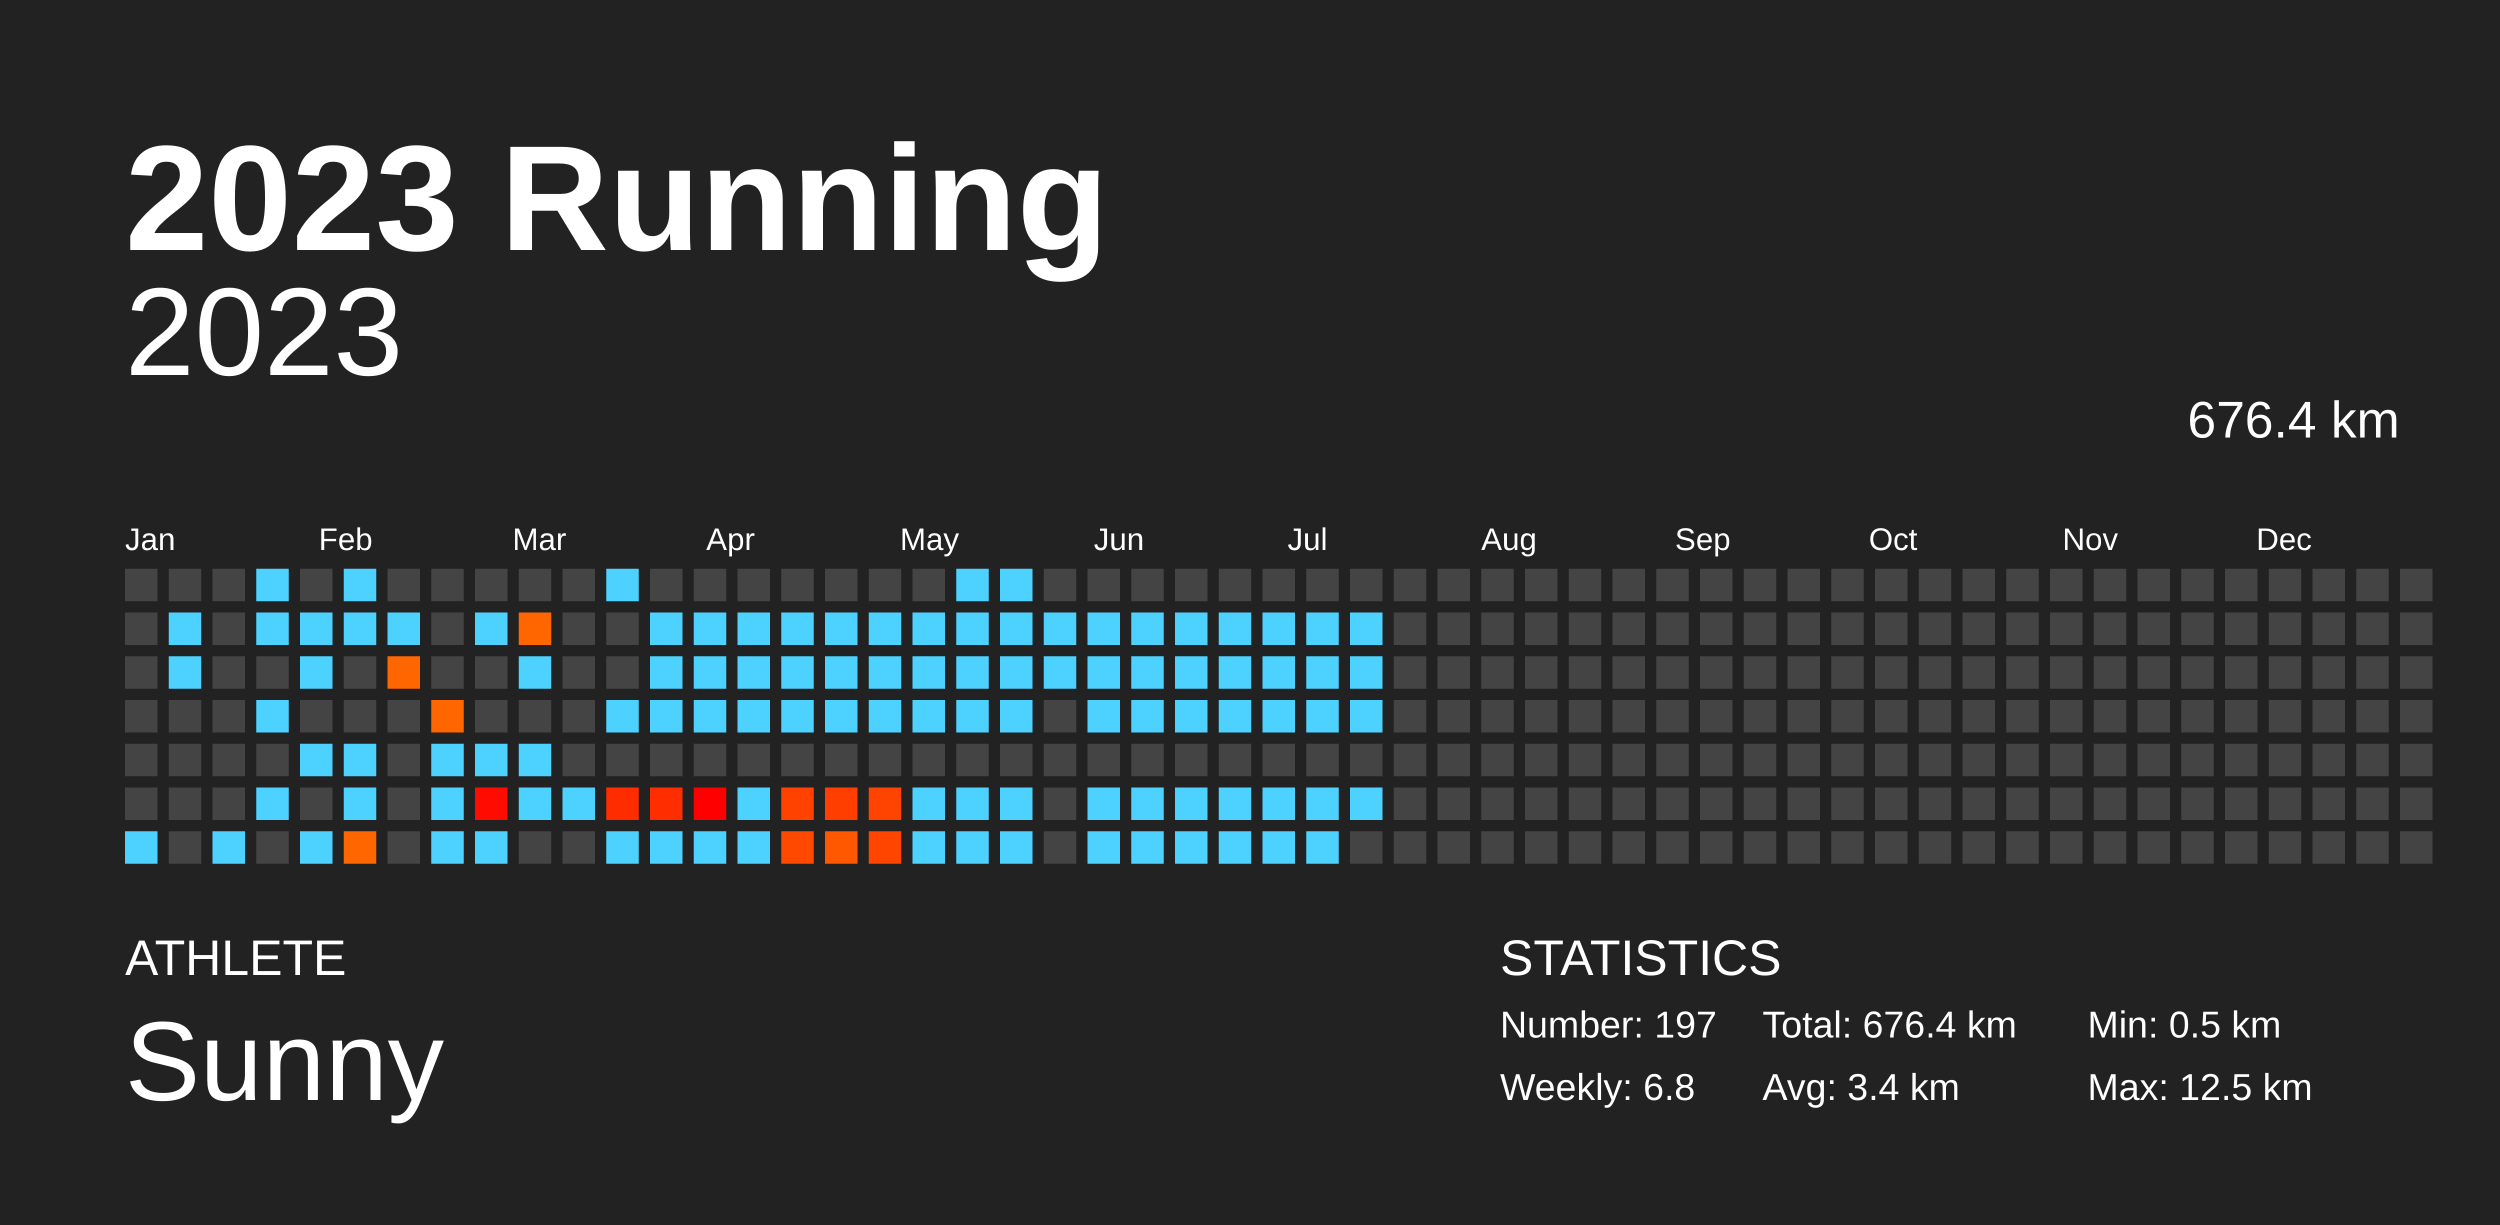
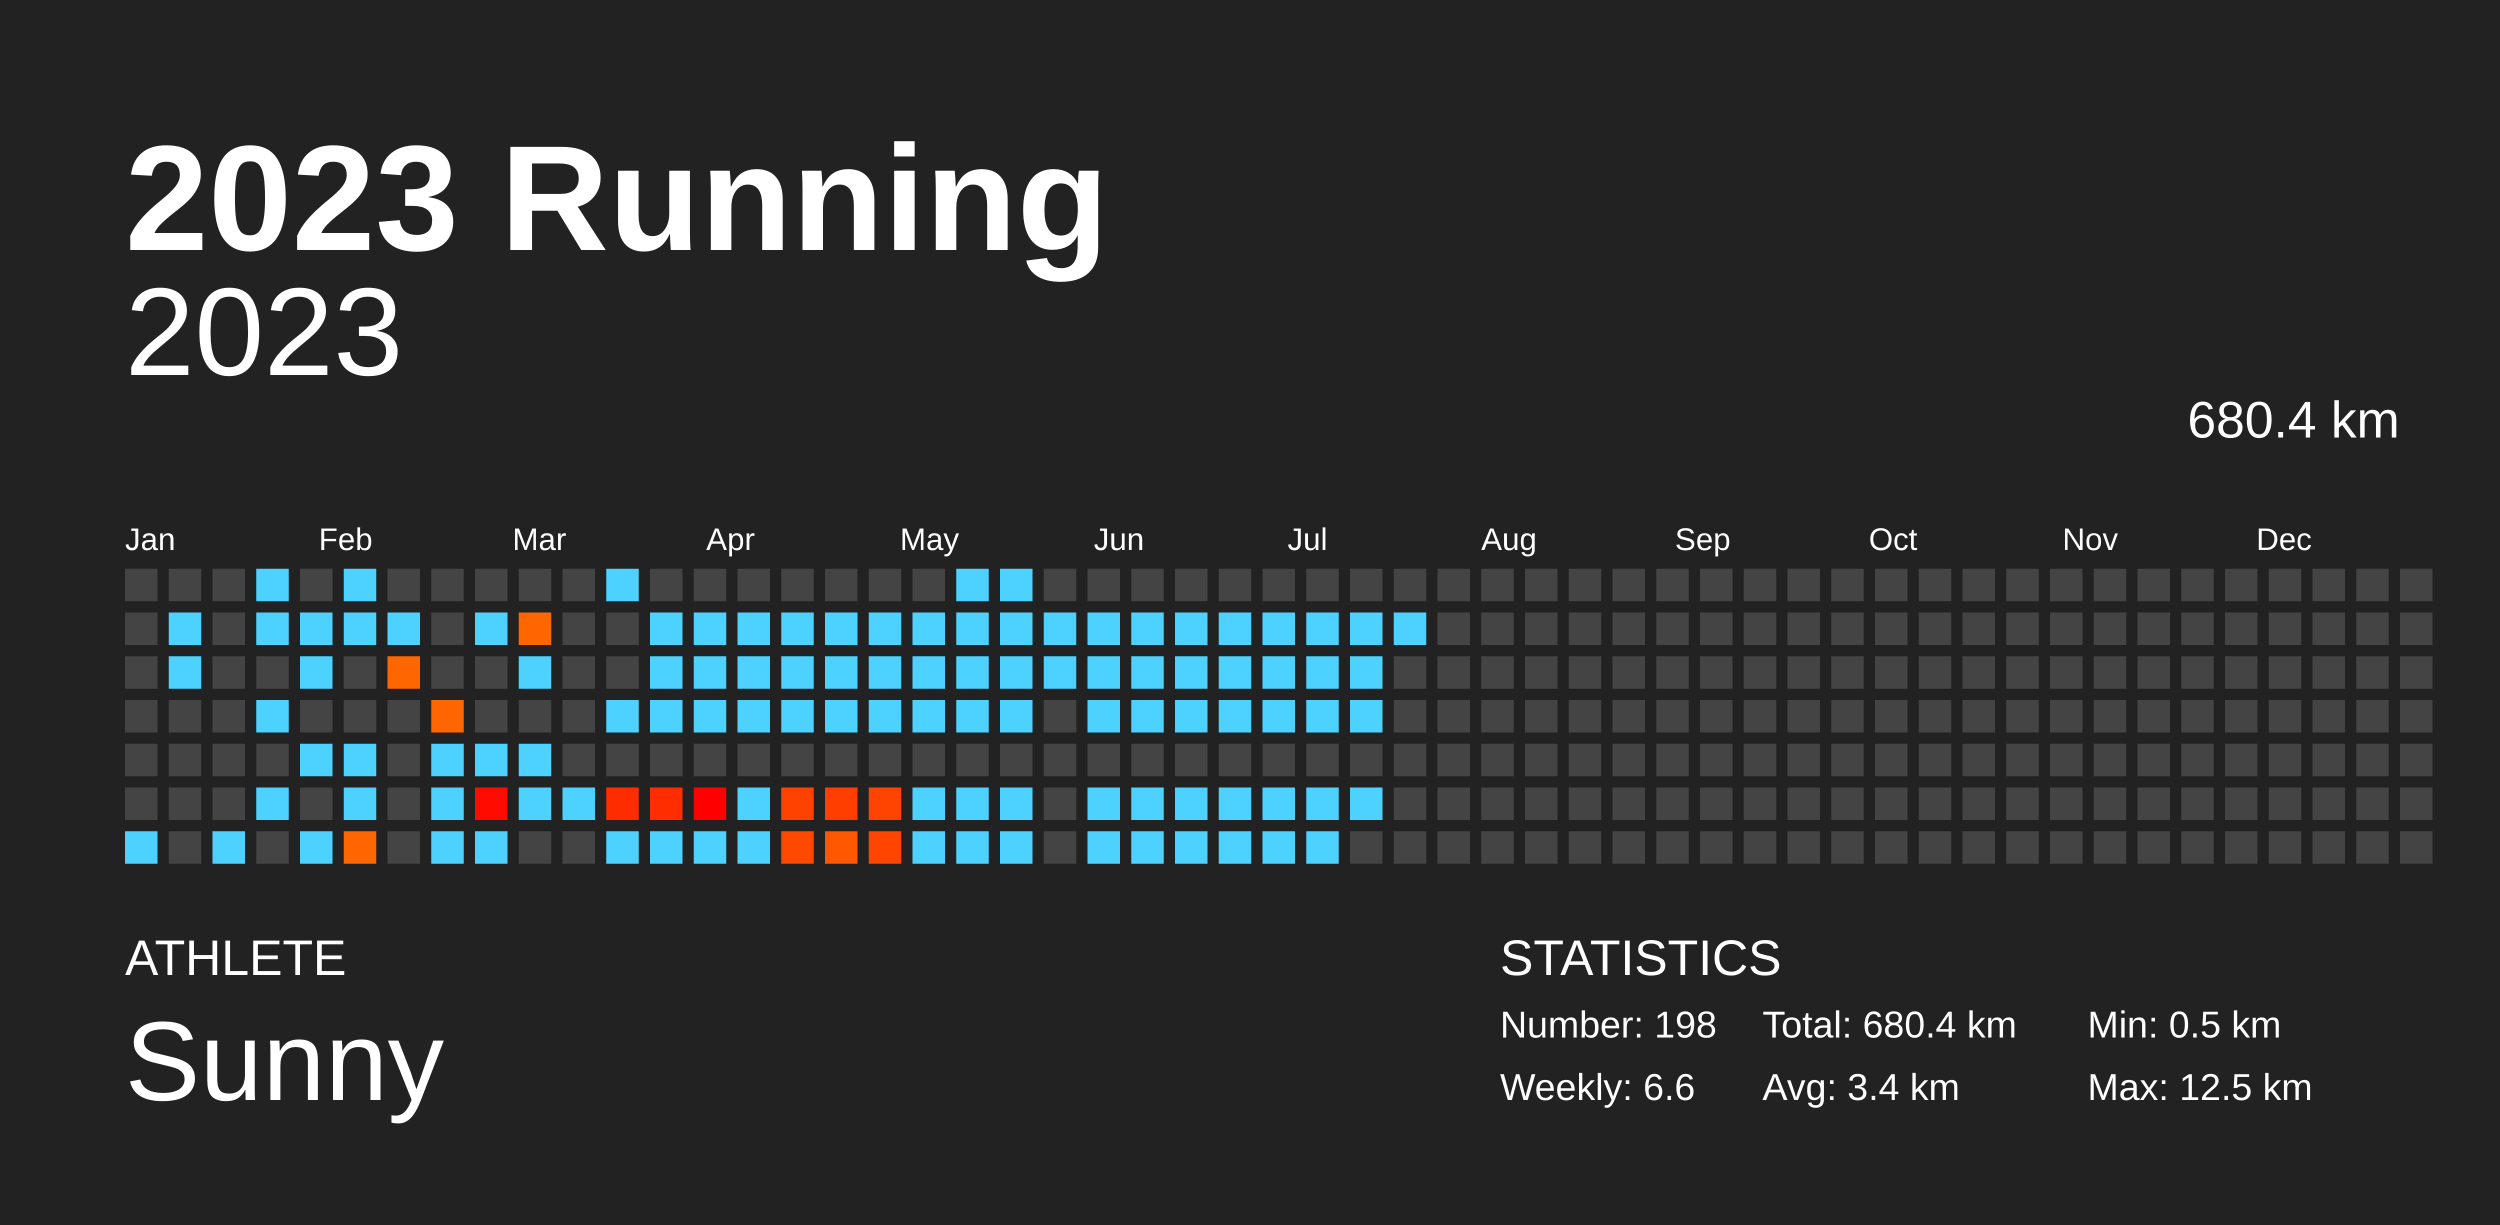
<svg xmlns="http://www.w3.org/2000/svg" baseProfile="full" height="98mm" version="1.1" viewBox="0,0,200,98" width="200mm">
  <defs />
  <rect fill="#222222" height="98" width="200" x="0" y="0" />
  <text fill="#FFFFFF" style="font-size:12px; font-family:Arial; font-weight:bold;" x="10" y="20">2023 Running</text>
  <text fill="#FFFFFF" style="font-size:4px; font-family:Arial" x="10" y="78">ATHLETE</text>
  <text fill="#FFFFFF" style="font-size:9px; font-family:Arial" x="10" y="88">Sunny</text>
  <text fill="#FFFFFF" style="font-size:4px; font-family:Arial" x="120" y="78">STATISTICS</text>
-   <text fill="#FFFFFF" style="font-size:3px; font-family:Arial" x="120" y="83">Number: 197</text>
-   <text fill="#FFFFFF" style="font-size:3px; font-family:Arial" x="120" y="88">Weekly: 6.8</text>
-   <text fill="#FFFFFF" style="font-size:3px; font-family:Arial" x="141" y="83">Total: 676.4 km</text>
+   <text fill="#FFFFFF" style="font-size:3px; font-family:Arial" x="120" y="83">Number: 198</text>
+   <text fill="#FFFFFF" style="font-size:3px; font-family:Arial" x="120" y="88">Weekly: 6.6</text>
+   <text fill="#FFFFFF" style="font-size:3px; font-family:Arial" x="141" y="83">Total: 680.4 km</text>
  <text fill="#FFFFFF" style="font-size:3px; font-family:Arial" x="141" y="88">Avg: 3.4 km</text>
  <text fill="#FFFFFF" style="font-size:3px; font-family:Arial" x="167" y="83">Min: 0.5 km</text>
  <text fill="#FFFFFF" style="font-size:3px; font-family:Arial" x="167" y="88">Max: 12.5 km</text>
  <text alignment-baseline="hanging" fill="#FFFFFF" style="font-size:10.0px; font-family:Arial;" x="10" y="30">2023</text>
-   <text alignment-baseline="hanging" fill="#FFFFFF" style="font-size:4.125px; font-family:Arial;" x="175" y="35">676.4 km</text>
+   <text alignment-baseline="hanging" fill="#FFFFFF" style="font-size:4.125px; font-family:Arial;" x="175" y="35">680.4 km</text>
  <text fill="#FFFFFF" style="font-size:2.5px; font-family:Arial" x="10.0" y="44">Jan</text>
  <text fill="#FFFFFF" style="font-size:2.5px; font-family:Arial" x="25.5" y="44">Feb</text>
  <text fill="#FFFFFF" style="font-size:2.5px; font-family:Arial" x="41.0" y="44">Mar</text>
  <text fill="#FFFFFF" style="font-size:2.5px; font-family:Arial" x="56.5" y="44">Apr</text>
  <text fill="#FFFFFF" style="font-size:2.5px; font-family:Arial" x="72.0" y="44">May</text>
  <text fill="#FFFFFF" style="font-size:2.5px; font-family:Arial" x="87.5" y="44">Jun</text>
  <text fill="#FFFFFF" style="font-size:2.5px; font-family:Arial" x="103.0" y="44">Jul</text>
  <text fill="#FFFFFF" style="font-size:2.5px; font-family:Arial" x="118.5" y="44">Aug</text>
  <text fill="#FFFFFF" style="font-size:2.5px; font-family:Arial" x="134.0" y="44">Sep</text>
  <text fill="#FFFFFF" style="font-size:2.5px; font-family:Arial" x="149.5" y="44">Oct</text>
  <text fill="#FFFFFF" style="font-size:2.5px; font-family:Arial" x="165.0" y="44">Nov</text>
  <text fill="#FFFFFF" style="font-size:2.5px; font-family:Arial" x="180.5" y="44">Dec</text>
  <rect fill="#444444" height="2.6" width="2.6" x="10.0" y="45.5" />
  <rect fill="#444444" height="2.6" width="2.6" x="10.0" y="49.0" />
  <rect fill="#444444" height="2.6" width="2.6" x="10.0" y="52.5" />
  <rect fill="#444444" height="2.6" width="2.6" x="10.0" y="56.0" />
  <rect fill="#444444" height="2.6" width="2.6" x="10.0" y="59.5" />
  <rect fill="#444444" height="2.6" width="2.6" x="10.0" y="63.0" />
  <rect fill="#4dd2ff" height="2.6" width="2.6" x="10.0" y="66.5" />
  <rect fill="#444444" height="2.6" width="2.6" x="13.5" y="45.5" />
  <rect fill="#4dd2ff" height="2.6" width="2.6" x="13.5" y="49.0" />
  <rect fill="#4dd2ff" height="2.6" width="2.6" x="13.5" y="52.5" />
  <rect fill="#444444" height="2.6" width="2.6" x="13.5" y="56.0" />
  <rect fill="#444444" height="2.6" width="2.6" x="13.5" y="59.5" />
  <rect fill="#444444" height="2.6" width="2.6" x="13.5" y="63.0" />
  <rect fill="#444444" height="2.6" width="2.6" x="13.5" y="66.5" />
  <rect fill="#444444" height="2.6" width="2.6" x="17.0" y="45.5" />
  <rect fill="#444444" height="2.6" width="2.6" x="17.0" y="49.0" />
  <rect fill="#444444" height="2.6" width="2.6" x="17.0" y="52.5" />
  <rect fill="#444444" height="2.6" width="2.6" x="17.0" y="56.0" />
  <rect fill="#444444" height="2.6" width="2.6" x="17.0" y="59.5" />
  <rect fill="#444444" height="2.6" width="2.6" x="17.0" y="63.0" />
  <rect fill="#4dd2ff" height="2.6" width="2.6" x="17.0" y="66.5" />
  <rect fill="#4dd2ff" height="2.6" width="2.6" x="20.5" y="45.5" />
  <rect fill="#4dd2ff" height="2.6" width="2.6" x="20.5" y="49.0" />
  <rect fill="#444444" height="2.6" width="2.6" x="20.5" y="52.5" />
  <rect fill="#4dd2ff" height="2.6" width="2.6" x="20.5" y="56.0" />
  <rect fill="#444444" height="2.6" width="2.6" x="20.5" y="59.5" />
  <rect fill="#4dd2ff" height="2.6" width="2.6" x="20.5" y="63.0" />
  <rect fill="#444444" height="2.6" width="2.6" x="20.5" y="66.5" />
  <rect fill="#444444" height="2.6" width="2.6" x="24.0" y="45.5" />
  <rect fill="#4dd2ff" height="2.6" width="2.6" x="24.0" y="49.0" />
  <rect fill="#4dd2ff" height="2.6" width="2.6" x="24.0" y="52.5" />
  <rect fill="#444444" height="2.6" width="2.6" x="24.0" y="56.0" />
  <rect fill="#4dd2ff" height="2.6" width="2.6" x="24.0" y="59.5" />
  <rect fill="#444444" height="2.6" width="2.6" x="24.0" y="63.0" />
  <rect fill="#4dd2ff" height="2.6" width="2.6" x="24.0" y="66.5" />
  <rect fill="#4dd2ff" height="2.6" width="2.6" x="27.5" y="45.5" />
  <rect fill="#4dd2ff" height="2.6" width="2.6" x="27.5" y="49.0" />
  <rect fill="#444444" height="2.6" width="2.6" x="27.5" y="52.5" />
  <rect fill="#444444" height="2.6" width="2.6" x="27.5" y="56.0" />
  <rect fill="#4dd2ff" height="2.6" width="2.6" x="27.5" y="59.5" />
  <rect fill="#4dd2ff" height="2.6" width="2.6" x="27.5" y="63.0" />
  <rect fill="#ff6600" height="2.6" width="2.6" x="27.5" y="66.5" />
  <rect fill="#444444" height="2.6" width="2.6" x="31.0" y="45.5" />
  <rect fill="#4dd2ff" height="2.6" width="2.6" x="31.0" y="49.0" />
  <rect fill="#ff6600" height="2.6" width="2.6" x="31.0" y="52.5" />
  <rect fill="#444444" height="2.6" width="2.6" x="31.0" y="56.0" />
  <rect fill="#444444" height="2.6" width="2.6" x="31.0" y="59.5" />
  <rect fill="#444444" height="2.6" width="2.6" x="31.0" y="63.0" />
  <rect fill="#444444" height="2.6" width="2.6" x="31.0" y="66.5" />
  <rect fill="#444444" height="2.6" width="2.6" x="34.5" y="45.5" />
  <rect fill="#444444" height="2.6" width="2.6" x="34.5" y="49.0" />
  <rect fill="#444444" height="2.6" width="2.6" x="34.5" y="52.5" />
  <rect fill="#ff6600" height="2.6" width="2.6" x="34.5" y="56.0" />
  <rect fill="#4dd2ff" height="2.6" width="2.6" x="34.5" y="59.5" />
  <rect fill="#4dd2ff" height="2.6" width="2.6" x="34.5" y="63.0" />
  <rect fill="#4dd2ff" height="2.6" width="2.6" x="34.5" y="66.5" />
  <rect fill="#444444" height="2.6" width="2.6" x="38.0" y="45.5" />
  <rect fill="#4dd2ff" height="2.6" width="2.6" x="38.0" y="49.0" />
  <rect fill="#444444" height="2.6" width="2.6" x="38.0" y="52.5" />
  <rect fill="#444444" height="2.6" width="2.6" x="38.0" y="56.0" />
  <rect fill="#4dd2ff" height="2.6" width="2.6" x="38.0" y="59.5" />
  <rect fill="#ff0b00" height="2.6" width="2.6" x="38.0" y="63.0" />
  <rect fill="#4dd2ff" height="2.6" width="2.6" x="38.0" y="66.5" />
  <rect fill="#444444" height="2.6" width="2.6" x="41.5" y="45.5" />
  <rect fill="#ff6600" height="2.6" width="2.6" x="41.5" y="49.0" />
  <rect fill="#4dd2ff" height="2.6" width="2.6" x="41.5" y="52.5" />
  <rect fill="#444444" height="2.6" width="2.6" x="41.5" y="56.0" />
  <rect fill="#4dd2ff" height="2.6" width="2.6" x="41.5" y="59.5" />
  <rect fill="#4dd2ff" height="2.6" width="2.6" x="41.5" y="63.0" />
  <rect fill="#444444" height="2.6" width="2.6" x="41.5" y="66.5" />
  <rect fill="#444444" height="2.6" width="2.6" x="45.0" y="45.5" />
  <rect fill="#444444" height="2.6" width="2.6" x="45.0" y="49.0" />
  <rect fill="#444444" height="2.6" width="2.6" x="45.0" y="52.5" />
  <rect fill="#444444" height="2.6" width="2.6" x="45.0" y="56.0" />
  <rect fill="#444444" height="2.6" width="2.6" x="45.0" y="59.5" />
  <rect fill="#4dd2ff" height="2.6" width="2.6" x="45.0" y="63.0" />
  <rect fill="#444444" height="2.6" width="2.6" x="45.0" y="66.5" />
  <rect fill="#4dd2ff" height="2.6" width="2.6" x="48.5" y="45.5" />
  <rect fill="#444444" height="2.6" width="2.6" x="48.5" y="49.0" />
  <rect fill="#444444" height="2.6" width="2.6" x="48.5" y="52.5" />
  <rect fill="#4dd2ff" height="2.6" width="2.6" x="48.5" y="56.0" />
  <rect fill="#444444" height="2.6" width="2.6" x="48.5" y="59.5" />
  <rect fill="#ff2c00" height="2.6" width="2.6" x="48.5" y="63.0" />
  <rect fill="#4dd2ff" height="2.6" width="2.6" x="48.5" y="66.5" />
  <rect fill="#444444" height="2.6" width="2.6" x="52.0" y="45.5" />
  <rect fill="#4dd2ff" height="2.6" width="2.6" x="52.0" y="49.0" />
  <rect fill="#4dd2ff" height="2.6" width="2.6" x="52.0" y="52.5" />
  <rect fill="#4dd2ff" height="2.6" width="2.6" x="52.0" y="56.0" />
  <rect fill="#444444" height="2.6" width="2.6" x="52.0" y="59.5" />
  <rect fill="#ff2d00" height="2.6" width="2.6" x="52.0" y="63.0" />
  <rect fill="#4dd2ff" height="2.6" width="2.6" x="52.0" y="66.5" />
  <rect fill="#444444" height="2.6" width="2.6" x="55.5" y="45.5" />
  <rect fill="#4dd2ff" height="2.6" width="2.6" x="55.5" y="49.0" />
  <rect fill="#4dd2ff" height="2.6" width="2.6" x="55.5" y="52.5" />
  <rect fill="#4dd2ff" height="2.6" width="2.6" x="55.5" y="56.0" />
  <rect fill="#444444" height="2.6" width="2.6" x="55.5" y="59.5" />
  <rect fill="#ff0000" height="2.6" width="2.6" x="55.5" y="63.0" />
  <rect fill="#4dd2ff" height="2.6" width="2.6" x="55.5" y="66.5" />
  <rect fill="#444444" height="2.6" width="2.6" x="59.0" y="45.5" />
  <rect fill="#4dd2ff" height="2.6" width="2.6" x="59.0" y="49.0" />
  <rect fill="#4dd2ff" height="2.6" width="2.6" x="59.0" y="52.5" />
  <rect fill="#4dd2ff" height="2.6" width="2.6" x="59.0" y="56.0" />
  <rect fill="#444444" height="2.6" width="2.6" x="59.0" y="59.5" />
  <rect fill="#4dd2ff" height="2.6" width="2.6" x="59.0" y="63.0" />
  <rect fill="#4dd2ff" height="2.6" width="2.6" x="59.0" y="66.5" />
  <rect fill="#444444" height="2.6" width="2.6" x="62.5" y="45.5" />
  <rect fill="#4dd2ff" height="2.6" width="2.6" x="62.5" y="49.0" />
  <rect fill="#4dd2ff" height="2.6" width="2.6" x="62.5" y="52.5" />
  <rect fill="#4dd2ff" height="2.6" width="2.6" x="62.5" y="56.0" />
  <rect fill="#444444" height="2.6" width="2.6" x="62.5" y="59.5" />
  <rect fill="#ff4200" height="2.6" width="2.6" x="62.5" y="63.0" />
  <rect fill="#ff4900" height="2.6" width="2.6" x="62.5" y="66.5" />
  <rect fill="#444444" height="2.6" width="2.6" x="66.0" y="45.5" />
  <rect fill="#4dd2ff" height="2.6" width="2.6" x="66.0" y="49.0" />
  <rect fill="#4dd2ff" height="2.6" width="2.6" x="66.0" y="52.5" />
  <rect fill="#4dd2ff" height="2.6" width="2.6" x="66.0" y="56.0" />
  <rect fill="#444444" height="2.6" width="2.6" x="66.0" y="59.5" />
  <rect fill="#ff3e00" height="2.6" width="2.6" x="66.0" y="63.0" />
  <rect fill="#ff5800" height="2.6" width="2.6" x="66.0" y="66.5" />
  <rect fill="#444444" height="2.6" width="2.6" x="69.5" y="45.5" />
  <rect fill="#4dd2ff" height="2.6" width="2.6" x="69.5" y="49.0" />
  <rect fill="#4dd2ff" height="2.6" width="2.6" x="69.5" y="52.5" />
  <rect fill="#4dd2ff" height="2.6" width="2.6" x="69.5" y="56.0" />
  <rect fill="#444444" height="2.6" width="2.6" x="69.5" y="59.5" />
  <rect fill="#ff4300" height="2.6" width="2.6" x="69.5" y="63.0" />
  <rect fill="#ff4500" height="2.6" width="2.6" x="69.5" y="66.5" />
  <rect fill="#444444" height="2.6" width="2.6" x="73.0" y="45.5" />
  <rect fill="#4dd2ff" height="2.6" width="2.6" x="73.0" y="49.0" />
  <rect fill="#4dd2ff" height="2.6" width="2.6" x="73.0" y="52.5" />
  <rect fill="#4dd2ff" height="2.6" width="2.6" x="73.0" y="56.0" />
  <rect fill="#444444" height="2.6" width="2.6" x="73.0" y="59.5" />
  <rect fill="#4dd2ff" height="2.6" width="2.6" x="73.0" y="63.0" />
  <rect fill="#4dd2ff" height="2.6" width="2.6" x="73.0" y="66.5" />
  <rect fill="#4dd2ff" height="2.6" width="2.6" x="76.5" y="45.5" />
  <rect fill="#4dd2ff" height="2.6" width="2.6" x="76.5" y="49.0" />
  <rect fill="#4dd2ff" height="2.6" width="2.6" x="76.5" y="52.5" />
  <rect fill="#4dd2ff" height="2.6" width="2.6" x="76.5" y="56.0" />
  <rect fill="#444444" height="2.6" width="2.6" x="76.5" y="59.5" />
  <rect fill="#4dd2ff" height="2.6" width="2.6" x="76.5" y="63.0" />
  <rect fill="#4dd2ff" height="2.6" width="2.6" x="76.5" y="66.5" />
  <rect fill="#4dd2ff" height="2.6" width="2.6" x="80.0" y="45.5" />
  <rect fill="#4dd2ff" height="2.6" width="2.6" x="80.0" y="49.0" />
  <rect fill="#4dd2ff" height="2.6" width="2.6" x="80.0" y="52.5" />
  <rect fill="#4dd2ff" height="2.6" width="2.6" x="80.0" y="56.0" />
  <rect fill="#444444" height="2.6" width="2.6" x="80.0" y="59.5" />
  <rect fill="#4dd2ff" height="2.6" width="2.6" x="80.0" y="63.0" />
  <rect fill="#4dd2ff" height="2.6" width="2.6" x="80.0" y="66.5" />
  <rect fill="#444444" height="2.6" width="2.6" x="83.5" y="45.5" />
  <rect fill="#4dd2ff" height="2.6" width="2.6" x="83.5" y="49.0" />
  <rect fill="#4dd2ff" height="2.6" width="2.6" x="83.5" y="52.5" />
  <rect fill="#444444" height="2.6" width="2.6" x="83.5" y="56.0" />
  <rect fill="#444444" height="2.6" width="2.6" x="83.5" y="59.5" />
  <rect fill="#444444" height="2.6" width="2.6" x="83.5" y="63.0" />
  <rect fill="#444444" height="2.6" width="2.6" x="83.5" y="66.5" />
  <rect fill="#444444" height="2.6" width="2.6" x="87.0" y="45.5" />
  <rect fill="#4dd2ff" height="2.6" width="2.6" x="87.0" y="49.0" />
  <rect fill="#4dd2ff" height="2.6" width="2.6" x="87.0" y="52.5" />
  <rect fill="#4dd2ff" height="2.6" width="2.6" x="87.0" y="56.0" />
  <rect fill="#444444" height="2.6" width="2.6" x="87.0" y="59.5" />
  <rect fill="#4dd2ff" height="2.6" width="2.6" x="87.0" y="63.0" />
  <rect fill="#4dd2ff" height="2.6" width="2.6" x="87.0" y="66.5" />
  <rect fill="#444444" height="2.6" width="2.6" x="90.5" y="45.5" />
  <rect fill="#4dd2ff" height="2.6" width="2.6" x="90.5" y="49.0" />
  <rect fill="#4dd2ff" height="2.6" width="2.6" x="90.5" y="52.5" />
  <rect fill="#4dd2ff" height="2.6" width="2.6" x="90.5" y="56.0" />
  <rect fill="#444444" height="2.6" width="2.6" x="90.5" y="59.5" />
  <rect fill="#4dd2ff" height="2.6" width="2.6" x="90.5" y="63.0" />
  <rect fill="#4dd2ff" height="2.6" width="2.6" x="90.5" y="66.5" />
  <rect fill="#444444" height="2.6" width="2.6" x="94.0" y="45.5" />
  <rect fill="#4dd2ff" height="2.6" width="2.6" x="94.0" y="49.0" />
  <rect fill="#4dd2ff" height="2.6" width="2.6" x="94.0" y="52.5" />
  <rect fill="#4dd2ff" height="2.6" width="2.6" x="94.0" y="56.0" />
  <rect fill="#444444" height="2.6" width="2.6" x="94.0" y="59.5" />
  <rect fill="#4dd2ff" height="2.6" width="2.6" x="94.0" y="63.0" />
  <rect fill="#4dd2ff" height="2.6" width="2.6" x="94.0" y="66.5" />
  <rect fill="#444444" height="2.6" width="2.6" x="97.5" y="45.5" />
  <rect fill="#4dd2ff" height="2.6" width="2.6" x="97.5" y="49.0" />
  <rect fill="#4dd2ff" height="2.6" width="2.6" x="97.5" y="52.5" />
  <rect fill="#4dd2ff" height="2.6" width="2.6" x="97.5" y="56.0" />
  <rect fill="#444444" height="2.6" width="2.6" x="97.5" y="59.5" />
  <rect fill="#4dd2ff" height="2.6" width="2.6" x="97.5" y="63.0" />
  <rect fill="#4dd2ff" height="2.6" width="2.6" x="97.5" y="66.5" />
  <rect fill="#444444" height="2.6" width="2.6" x="101.0" y="45.5" />
  <rect fill="#4dd2ff" height="2.6" width="2.6" x="101.0" y="49.0" />
  <rect fill="#4dd2ff" height="2.6" width="2.6" x="101.0" y="52.5" />
  <rect fill="#4dd2ff" height="2.6" width="2.6" x="101.0" y="56.0" />
  <rect fill="#444444" height="2.6" width="2.6" x="101.0" y="59.5" />
  <rect fill="#4dd2ff" height="2.6" width="2.6" x="101.0" y="63.0" />
  <rect fill="#4dd2ff" height="2.6" width="2.6" x="101.0" y="66.5" />
  <rect fill="#444444" height="2.6" width="2.6" x="104.5" y="45.5" />
  <rect fill="#4dd2ff" height="2.6" width="2.6" x="104.5" y="49.0" />
  <rect fill="#4dd2ff" height="2.6" width="2.6" x="104.5" y="52.5" />
  <rect fill="#4dd2ff" height="2.6" width="2.6" x="104.5" y="56.0" />
  <rect fill="#444444" height="2.6" width="2.6" x="104.5" y="59.5" />
  <rect fill="#4dd2ff" height="2.6" width="2.6" x="104.5" y="63.0" />
  <rect fill="#4dd2ff" height="2.6" width="2.6" x="104.5" y="66.5" />
  <rect fill="#444444" height="2.6" width="2.6" x="108.0" y="45.5" />
  <rect fill="#4dd2ff" height="2.6" width="2.6" x="108.0" y="49.0" />
  <rect fill="#4dd2ff" height="2.6" width="2.6" x="108.0" y="52.5" />
  <rect fill="#4dd2ff" height="2.6" width="2.6" x="108.0" y="56.0" />
  <rect fill="#444444" height="2.6" width="2.6" x="108.0" y="59.5" />
  <rect fill="#4dd2ff" height="2.6" width="2.6" x="108.0" y="63.0" />
  <rect fill="#444444" height="2.6" width="2.6" x="108.0" y="66.5" />
  <rect fill="#444444" height="2.6" width="2.6" x="111.5" y="45.5" />
-   <rect fill="#444444" height="2.6" width="2.6" x="111.5" y="49.0" />
+   <rect fill="#4dd2ff" height="2.6" width="2.6" x="111.5" y="49.0" />
  <rect fill="#444444" height="2.6" width="2.6" x="111.5" y="52.5" />
  <rect fill="#444444" height="2.6" width="2.6" x="111.5" y="56.0" />
  <rect fill="#444444" height="2.6" width="2.6" x="111.5" y="59.5" />
  <rect fill="#444444" height="2.6" width="2.6" x="111.5" y="63.0" />
  <rect fill="#444444" height="2.6" width="2.6" x="111.5" y="66.5" />
  <rect fill="#444444" height="2.6" width="2.6" x="115.0" y="45.5" />
  <rect fill="#444444" height="2.6" width="2.6" x="115.0" y="49.0" />
  <rect fill="#444444" height="2.6" width="2.6" x="115.0" y="52.5" />
  <rect fill="#444444" height="2.6" width="2.6" x="115.0" y="56.0" />
  <rect fill="#444444" height="2.6" width="2.6" x="115.0" y="59.5" />
  <rect fill="#444444" height="2.6" width="2.6" x="115.0" y="63.0" />
  <rect fill="#444444" height="2.6" width="2.6" x="115.0" y="66.5" />
  <rect fill="#444444" height="2.6" width="2.6" x="118.5" y="45.5" />
  <rect fill="#444444" height="2.6" width="2.6" x="118.5" y="49.0" />
  <rect fill="#444444" height="2.6" width="2.6" x="118.5" y="52.5" />
  <rect fill="#444444" height="2.6" width="2.6" x="118.5" y="56.0" />
  <rect fill="#444444" height="2.6" width="2.6" x="118.5" y="59.5" />
  <rect fill="#444444" height="2.6" width="2.6" x="118.5" y="63.0" />
  <rect fill="#444444" height="2.6" width="2.6" x="118.5" y="66.5" />
  <rect fill="#444444" height="2.6" width="2.6" x="122.0" y="45.5" />
  <rect fill="#444444" height="2.6" width="2.6" x="122.0" y="49.0" />
  <rect fill="#444444" height="2.6" width="2.6" x="122.0" y="52.5" />
  <rect fill="#444444" height="2.6" width="2.6" x="122.0" y="56.0" />
  <rect fill="#444444" height="2.6" width="2.6" x="122.0" y="59.5" />
  <rect fill="#444444" height="2.6" width="2.6" x="122.0" y="63.0" />
  <rect fill="#444444" height="2.6" width="2.6" x="122.0" y="66.5" />
  <rect fill="#444444" height="2.6" width="2.6" x="125.5" y="45.5" />
  <rect fill="#444444" height="2.6" width="2.6" x="125.5" y="49.0" />
  <rect fill="#444444" height="2.6" width="2.6" x="125.5" y="52.5" />
  <rect fill="#444444" height="2.6" width="2.6" x="125.5" y="56.0" />
  <rect fill="#444444" height="2.6" width="2.6" x="125.5" y="59.5" />
  <rect fill="#444444" height="2.6" width="2.6" x="125.5" y="63.0" />
  <rect fill="#444444" height="2.6" width="2.6" x="125.5" y="66.5" />
  <rect fill="#444444" height="2.6" width="2.6" x="129.0" y="45.5" />
  <rect fill="#444444" height="2.6" width="2.6" x="129.0" y="49.0" />
  <rect fill="#444444" height="2.6" width="2.6" x="129.0" y="52.5" />
  <rect fill="#444444" height="2.6" width="2.6" x="129.0" y="56.0" />
  <rect fill="#444444" height="2.6" width="2.6" x="129.0" y="59.5" />
  <rect fill="#444444" height="2.6" width="2.6" x="129.0" y="63.0" />
  <rect fill="#444444" height="2.6" width="2.6" x="129.0" y="66.5" />
  <rect fill="#444444" height="2.6" width="2.6" x="132.5" y="45.5" />
  <rect fill="#444444" height="2.6" width="2.6" x="132.5" y="49.0" />
  <rect fill="#444444" height="2.6" width="2.6" x="132.5" y="52.5" />
  <rect fill="#444444" height="2.6" width="2.6" x="132.5" y="56.0" />
  <rect fill="#444444" height="2.6" width="2.6" x="132.5" y="59.5" />
  <rect fill="#444444" height="2.6" width="2.6" x="132.5" y="63.0" />
  <rect fill="#444444" height="2.6" width="2.6" x="132.5" y="66.5" />
  <rect fill="#444444" height="2.6" width="2.6" x="136.0" y="45.5" />
  <rect fill="#444444" height="2.6" width="2.6" x="136.0" y="49.0" />
  <rect fill="#444444" height="2.6" width="2.6" x="136.0" y="52.5" />
  <rect fill="#444444" height="2.6" width="2.6" x="136.0" y="56.0" />
  <rect fill="#444444" height="2.6" width="2.6" x="136.0" y="59.5" />
  <rect fill="#444444" height="2.6" width="2.6" x="136.0" y="63.0" />
  <rect fill="#444444" height="2.6" width="2.6" x="136.0" y="66.5" />
  <rect fill="#444444" height="2.6" width="2.6" x="139.5" y="45.5" />
  <rect fill="#444444" height="2.6" width="2.6" x="139.5" y="49.0" />
  <rect fill="#444444" height="2.6" width="2.6" x="139.5" y="52.5" />
  <rect fill="#444444" height="2.6" width="2.6" x="139.5" y="56.0" />
  <rect fill="#444444" height="2.6" width="2.6" x="139.5" y="59.5" />
  <rect fill="#444444" height="2.6" width="2.6" x="139.5" y="63.0" />
  <rect fill="#444444" height="2.6" width="2.6" x="139.5" y="66.5" />
  <rect fill="#444444" height="2.6" width="2.6" x="143.0" y="45.5" />
  <rect fill="#444444" height="2.6" width="2.6" x="143.0" y="49.0" />
  <rect fill="#444444" height="2.6" width="2.6" x="143.0" y="52.5" />
  <rect fill="#444444" height="2.6" width="2.6" x="143.0" y="56.0" />
  <rect fill="#444444" height="2.6" width="2.6" x="143.0" y="59.5" />
  <rect fill="#444444" height="2.6" width="2.6" x="143.0" y="63.0" />
  <rect fill="#444444" height="2.6" width="2.6" x="143.0" y="66.5" />
  <rect fill="#444444" height="2.6" width="2.6" x="146.5" y="45.5" />
  <rect fill="#444444" height="2.6" width="2.6" x="146.5" y="49.0" />
  <rect fill="#444444" height="2.6" width="2.6" x="146.5" y="52.5" />
  <rect fill="#444444" height="2.6" width="2.6" x="146.5" y="56.0" />
  <rect fill="#444444" height="2.6" width="2.6" x="146.5" y="59.5" />
  <rect fill="#444444" height="2.6" width="2.6" x="146.5" y="63.0" />
  <rect fill="#444444" height="2.6" width="2.6" x="146.5" y="66.5" />
  <rect fill="#444444" height="2.6" width="2.6" x="150.0" y="45.5" />
  <rect fill="#444444" height="2.6" width="2.6" x="150.0" y="49.0" />
  <rect fill="#444444" height="2.6" width="2.6" x="150.0" y="52.5" />
  <rect fill="#444444" height="2.6" width="2.6" x="150.0" y="56.0" />
  <rect fill="#444444" height="2.6" width="2.6" x="150.0" y="59.5" />
  <rect fill="#444444" height="2.6" width="2.6" x="150.0" y="63.0" />
  <rect fill="#444444" height="2.6" width="2.6" x="150.0" y="66.5" />
  <rect fill="#444444" height="2.6" width="2.6" x="153.5" y="45.5" />
  <rect fill="#444444" height="2.6" width="2.6" x="153.5" y="49.0" />
  <rect fill="#444444" height="2.6" width="2.6" x="153.5" y="52.5" />
  <rect fill="#444444" height="2.6" width="2.6" x="153.5" y="56.0" />
  <rect fill="#444444" height="2.6" width="2.6" x="153.5" y="59.5" />
  <rect fill="#444444" height="2.6" width="2.6" x="153.5" y="63.0" />
  <rect fill="#444444" height="2.6" width="2.6" x="153.5" y="66.5" />
  <rect fill="#444444" height="2.6" width="2.6" x="157.0" y="45.5" />
  <rect fill="#444444" height="2.6" width="2.6" x="157.0" y="49.0" />
  <rect fill="#444444" height="2.6" width="2.6" x="157.0" y="52.5" />
  <rect fill="#444444" height="2.6" width="2.6" x="157.0" y="56.0" />
  <rect fill="#444444" height="2.6" width="2.6" x="157.0" y="59.5" />
  <rect fill="#444444" height="2.6" width="2.6" x="157.0" y="63.0" />
  <rect fill="#444444" height="2.6" width="2.6" x="157.0" y="66.5" />
  <rect fill="#444444" height="2.6" width="2.6" x="160.5" y="45.5" />
  <rect fill="#444444" height="2.6" width="2.6" x="160.5" y="49.0" />
  <rect fill="#444444" height="2.6" width="2.6" x="160.5" y="52.5" />
  <rect fill="#444444" height="2.6" width="2.6" x="160.5" y="56.0" />
  <rect fill="#444444" height="2.6" width="2.6" x="160.5" y="59.5" />
  <rect fill="#444444" height="2.6" width="2.6" x="160.5" y="63.0" />
  <rect fill="#444444" height="2.6" width="2.6" x="160.5" y="66.5" />
  <rect fill="#444444" height="2.6" width="2.6" x="164.0" y="45.5" />
  <rect fill="#444444" height="2.6" width="2.6" x="164.0" y="49.0" />
  <rect fill="#444444" height="2.6" width="2.6" x="164.0" y="52.5" />
  <rect fill="#444444" height="2.6" width="2.6" x="164.0" y="56.0" />
  <rect fill="#444444" height="2.6" width="2.6" x="164.0" y="59.5" />
  <rect fill="#444444" height="2.6" width="2.6" x="164.0" y="63.0" />
  <rect fill="#444444" height="2.6" width="2.6" x="164.0" y="66.5" />
  <rect fill="#444444" height="2.6" width="2.6" x="167.5" y="45.5" />
  <rect fill="#444444" height="2.6" width="2.6" x="167.5" y="49.0" />
  <rect fill="#444444" height="2.6" width="2.6" x="167.5" y="52.5" />
  <rect fill="#444444" height="2.6" width="2.6" x="167.5" y="56.0" />
  <rect fill="#444444" height="2.6" width="2.6" x="167.5" y="59.5" />
  <rect fill="#444444" height="2.6" width="2.6" x="167.5" y="63.0" />
  <rect fill="#444444" height="2.6" width="2.6" x="167.5" y="66.5" />
  <rect fill="#444444" height="2.6" width="2.6" x="171.0" y="45.5" />
  <rect fill="#444444" height="2.6" width="2.6" x="171.0" y="49.0" />
  <rect fill="#444444" height="2.6" width="2.6" x="171.0" y="52.5" />
  <rect fill="#444444" height="2.6" width="2.6" x="171.0" y="56.0" />
  <rect fill="#444444" height="2.6" width="2.6" x="171.0" y="59.5" />
  <rect fill="#444444" height="2.6" width="2.6" x="171.0" y="63.0" />
  <rect fill="#444444" height="2.6" width="2.6" x="171.0" y="66.5" />
  <rect fill="#444444" height="2.6" width="2.6" x="174.5" y="45.5" />
  <rect fill="#444444" height="2.6" width="2.6" x="174.5" y="49.0" />
  <rect fill="#444444" height="2.6" width="2.6" x="174.5" y="52.5" />
  <rect fill="#444444" height="2.6" width="2.6" x="174.5" y="56.0" />
  <rect fill="#444444" height="2.6" width="2.6" x="174.5" y="59.5" />
  <rect fill="#444444" height="2.6" width="2.6" x="174.5" y="63.0" />
  <rect fill="#444444" height="2.6" width="2.6" x="174.5" y="66.5" />
  <rect fill="#444444" height="2.6" width="2.6" x="178.0" y="45.5" />
  <rect fill="#444444" height="2.6" width="2.6" x="178.0" y="49.0" />
  <rect fill="#444444" height="2.6" width="2.6" x="178.0" y="52.5" />
  <rect fill="#444444" height="2.6" width="2.6" x="178.0" y="56.0" />
  <rect fill="#444444" height="2.6" width="2.6" x="178.0" y="59.5" />
  <rect fill="#444444" height="2.6" width="2.6" x="178.0" y="63.0" />
  <rect fill="#444444" height="2.6" width="2.6" x="178.0" y="66.5" />
  <rect fill="#444444" height="2.6" width="2.6" x="181.5" y="45.5" />
  <rect fill="#444444" height="2.6" width="2.6" x="181.5" y="49.0" />
  <rect fill="#444444" height="2.6" width="2.6" x="181.5" y="52.5" />
  <rect fill="#444444" height="2.6" width="2.6" x="181.5" y="56.0" />
  <rect fill="#444444" height="2.6" width="2.6" x="181.5" y="59.5" />
  <rect fill="#444444" height="2.6" width="2.6" x="181.5" y="63.0" />
  <rect fill="#444444" height="2.6" width="2.6" x="181.5" y="66.5" />
  <rect fill="#444444" height="2.6" width="2.6" x="185.0" y="45.5" />
  <rect fill="#444444" height="2.6" width="2.6" x="185.0" y="49.0" />
  <rect fill="#444444" height="2.6" width="2.6" x="185.0" y="52.5" />
  <rect fill="#444444" height="2.6" width="2.6" x="185.0" y="56.0" />
  <rect fill="#444444" height="2.6" width="2.6" x="185.0" y="59.5" />
  <rect fill="#444444" height="2.6" width="2.6" x="185.0" y="63.0" />
  <rect fill="#444444" height="2.6" width="2.6" x="185.0" y="66.5" />
  <rect fill="#444444" height="2.6" width="2.6" x="188.5" y="45.5" />
  <rect fill="#444444" height="2.6" width="2.6" x="188.5" y="49.0" />
  <rect fill="#444444" height="2.6" width="2.6" x="188.5" y="52.5" />
  <rect fill="#444444" height="2.6" width="2.6" x="188.5" y="56.0" />
  <rect fill="#444444" height="2.6" width="2.6" x="188.5" y="59.5" />
  <rect fill="#444444" height="2.6" width="2.6" x="188.5" y="63.0" />
  <rect fill="#444444" height="2.6" width="2.6" x="188.5" y="66.5" />
  <rect fill="#444444" height="2.6" width="2.6" x="192.0" y="45.5" />
  <rect fill="#444444" height="2.6" width="2.6" x="192.0" y="49.0" />
  <rect fill="#444444" height="2.6" width="2.6" x="192.0" y="52.5" />
  <rect fill="#444444" height="2.6" width="2.6" x="192.0" y="56.0" />
  <rect fill="#444444" height="2.6" width="2.6" x="192.0" y="59.5" />
  <rect fill="#444444" height="2.6" width="2.6" x="192.0" y="63.0" />
  <rect fill="#444444" height="2.6" width="2.6" x="192.0" y="66.5" />
</svg>
